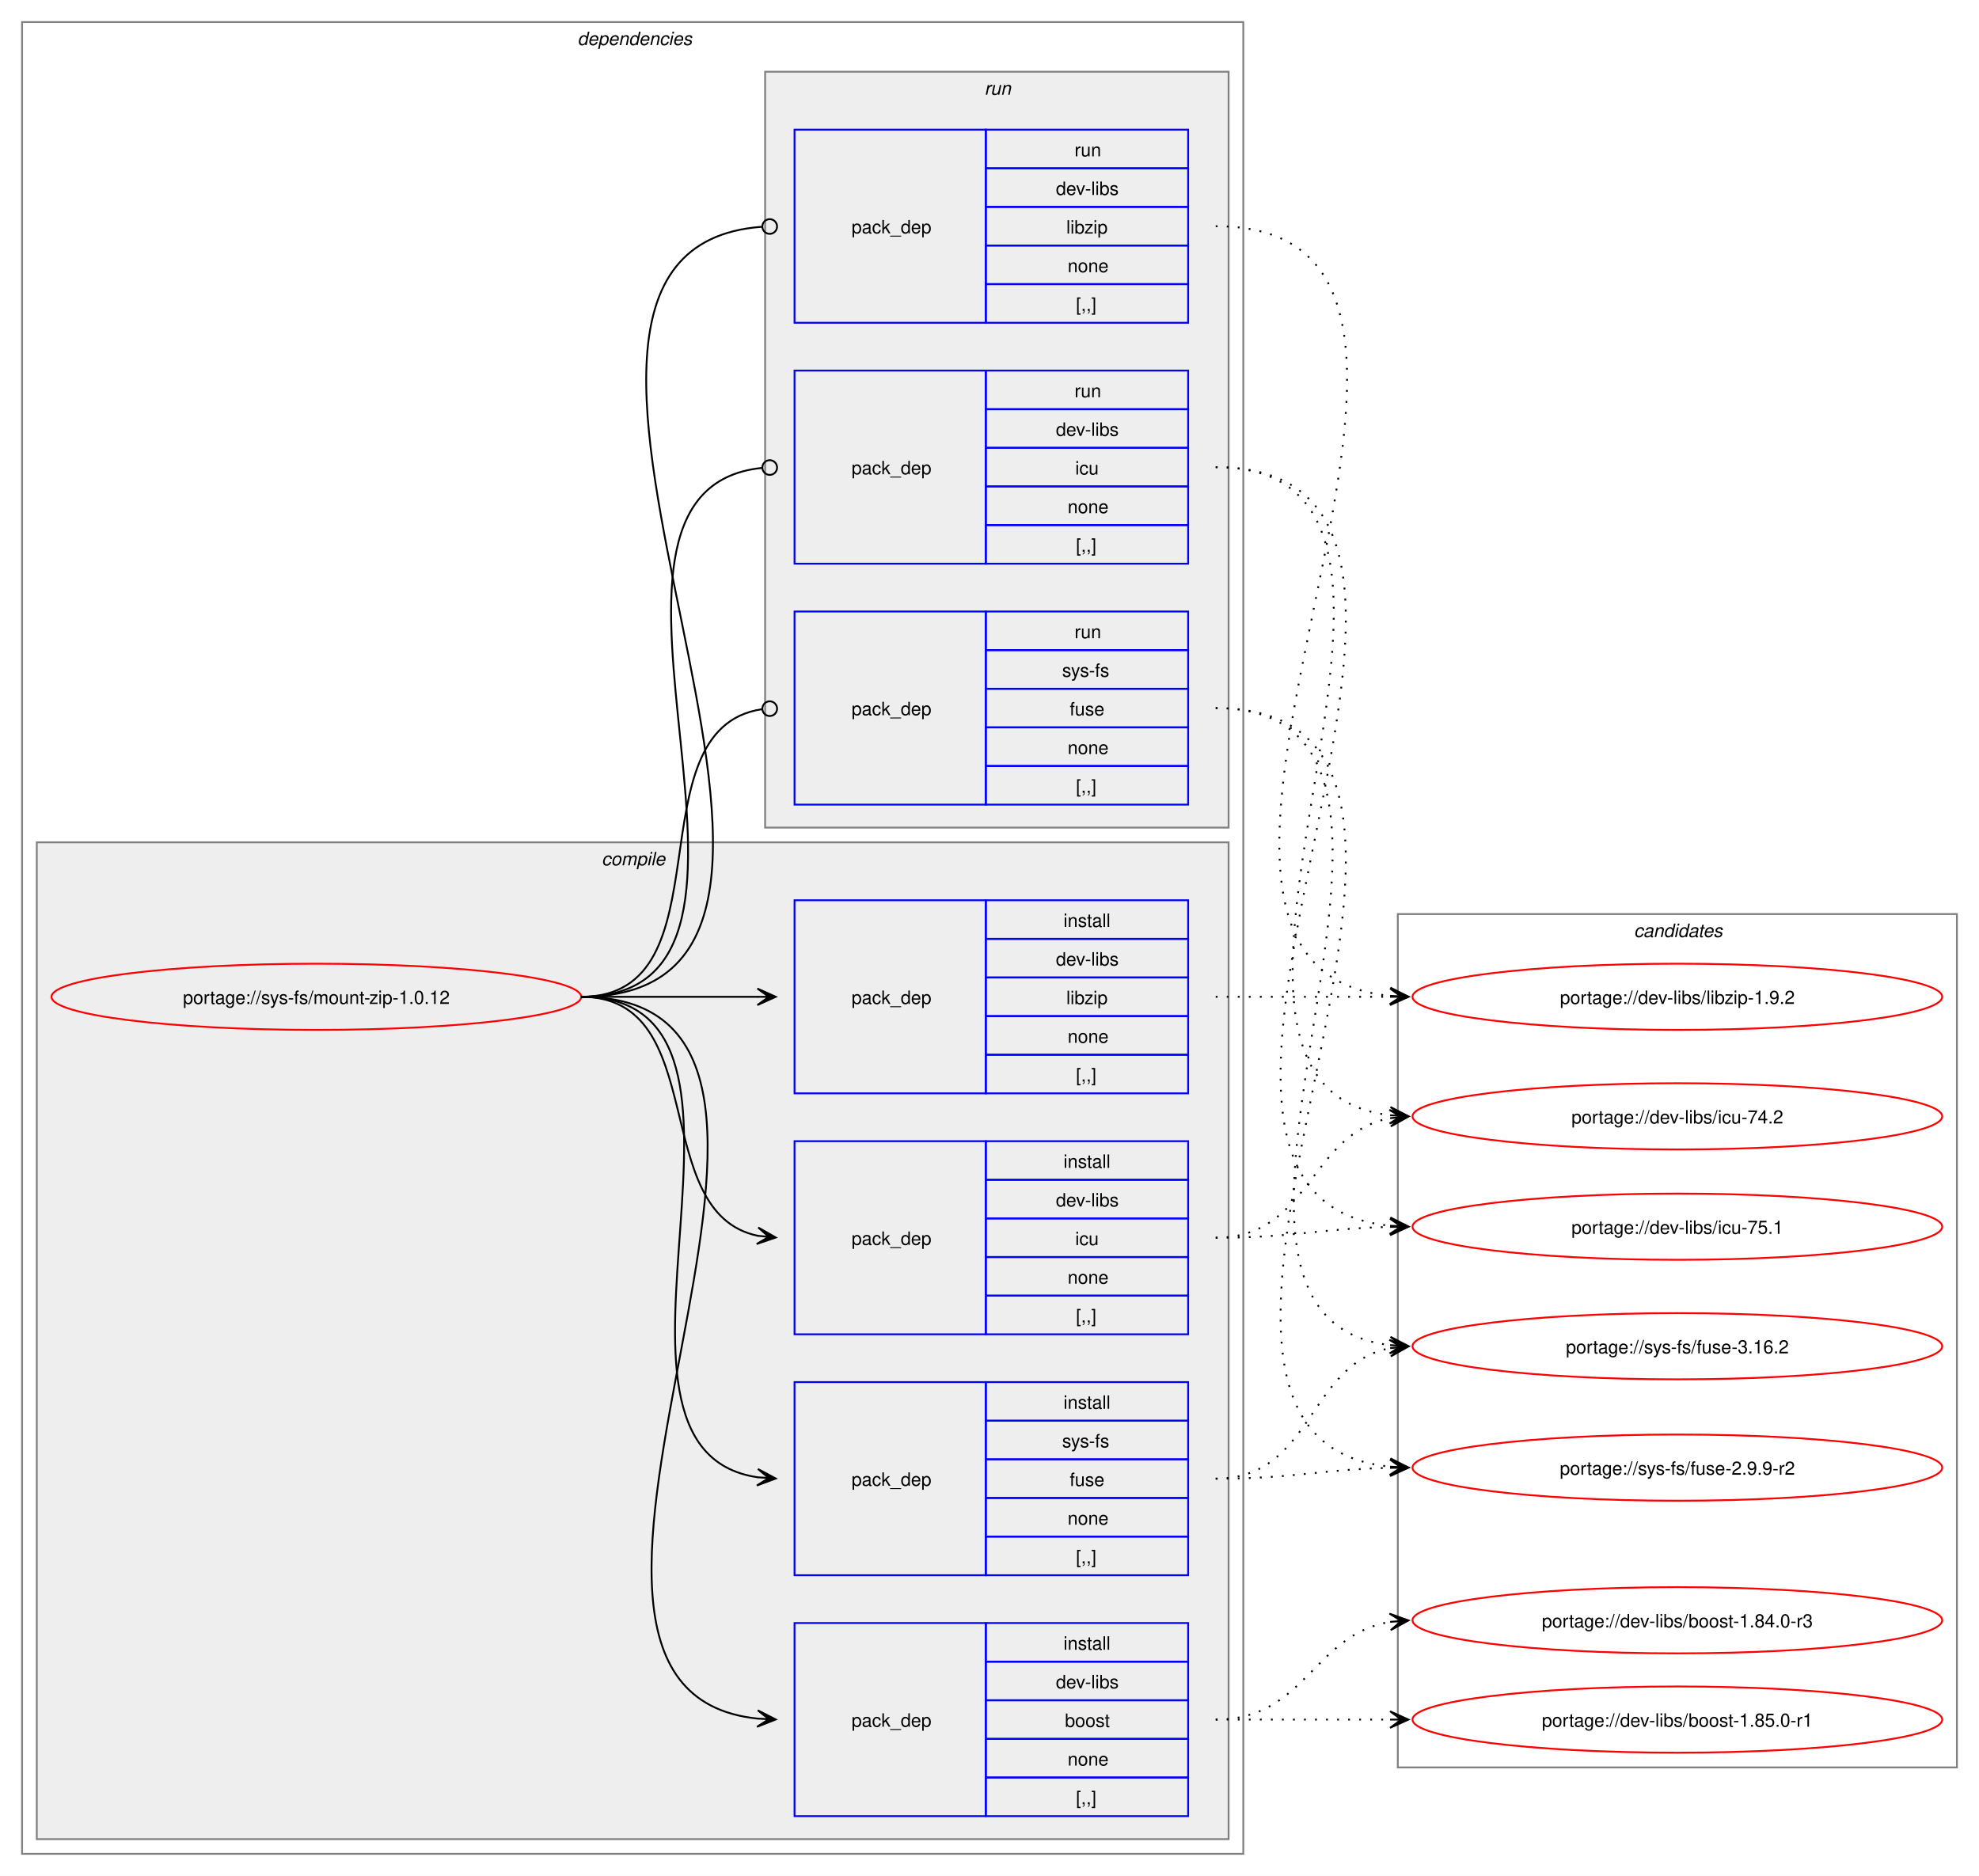
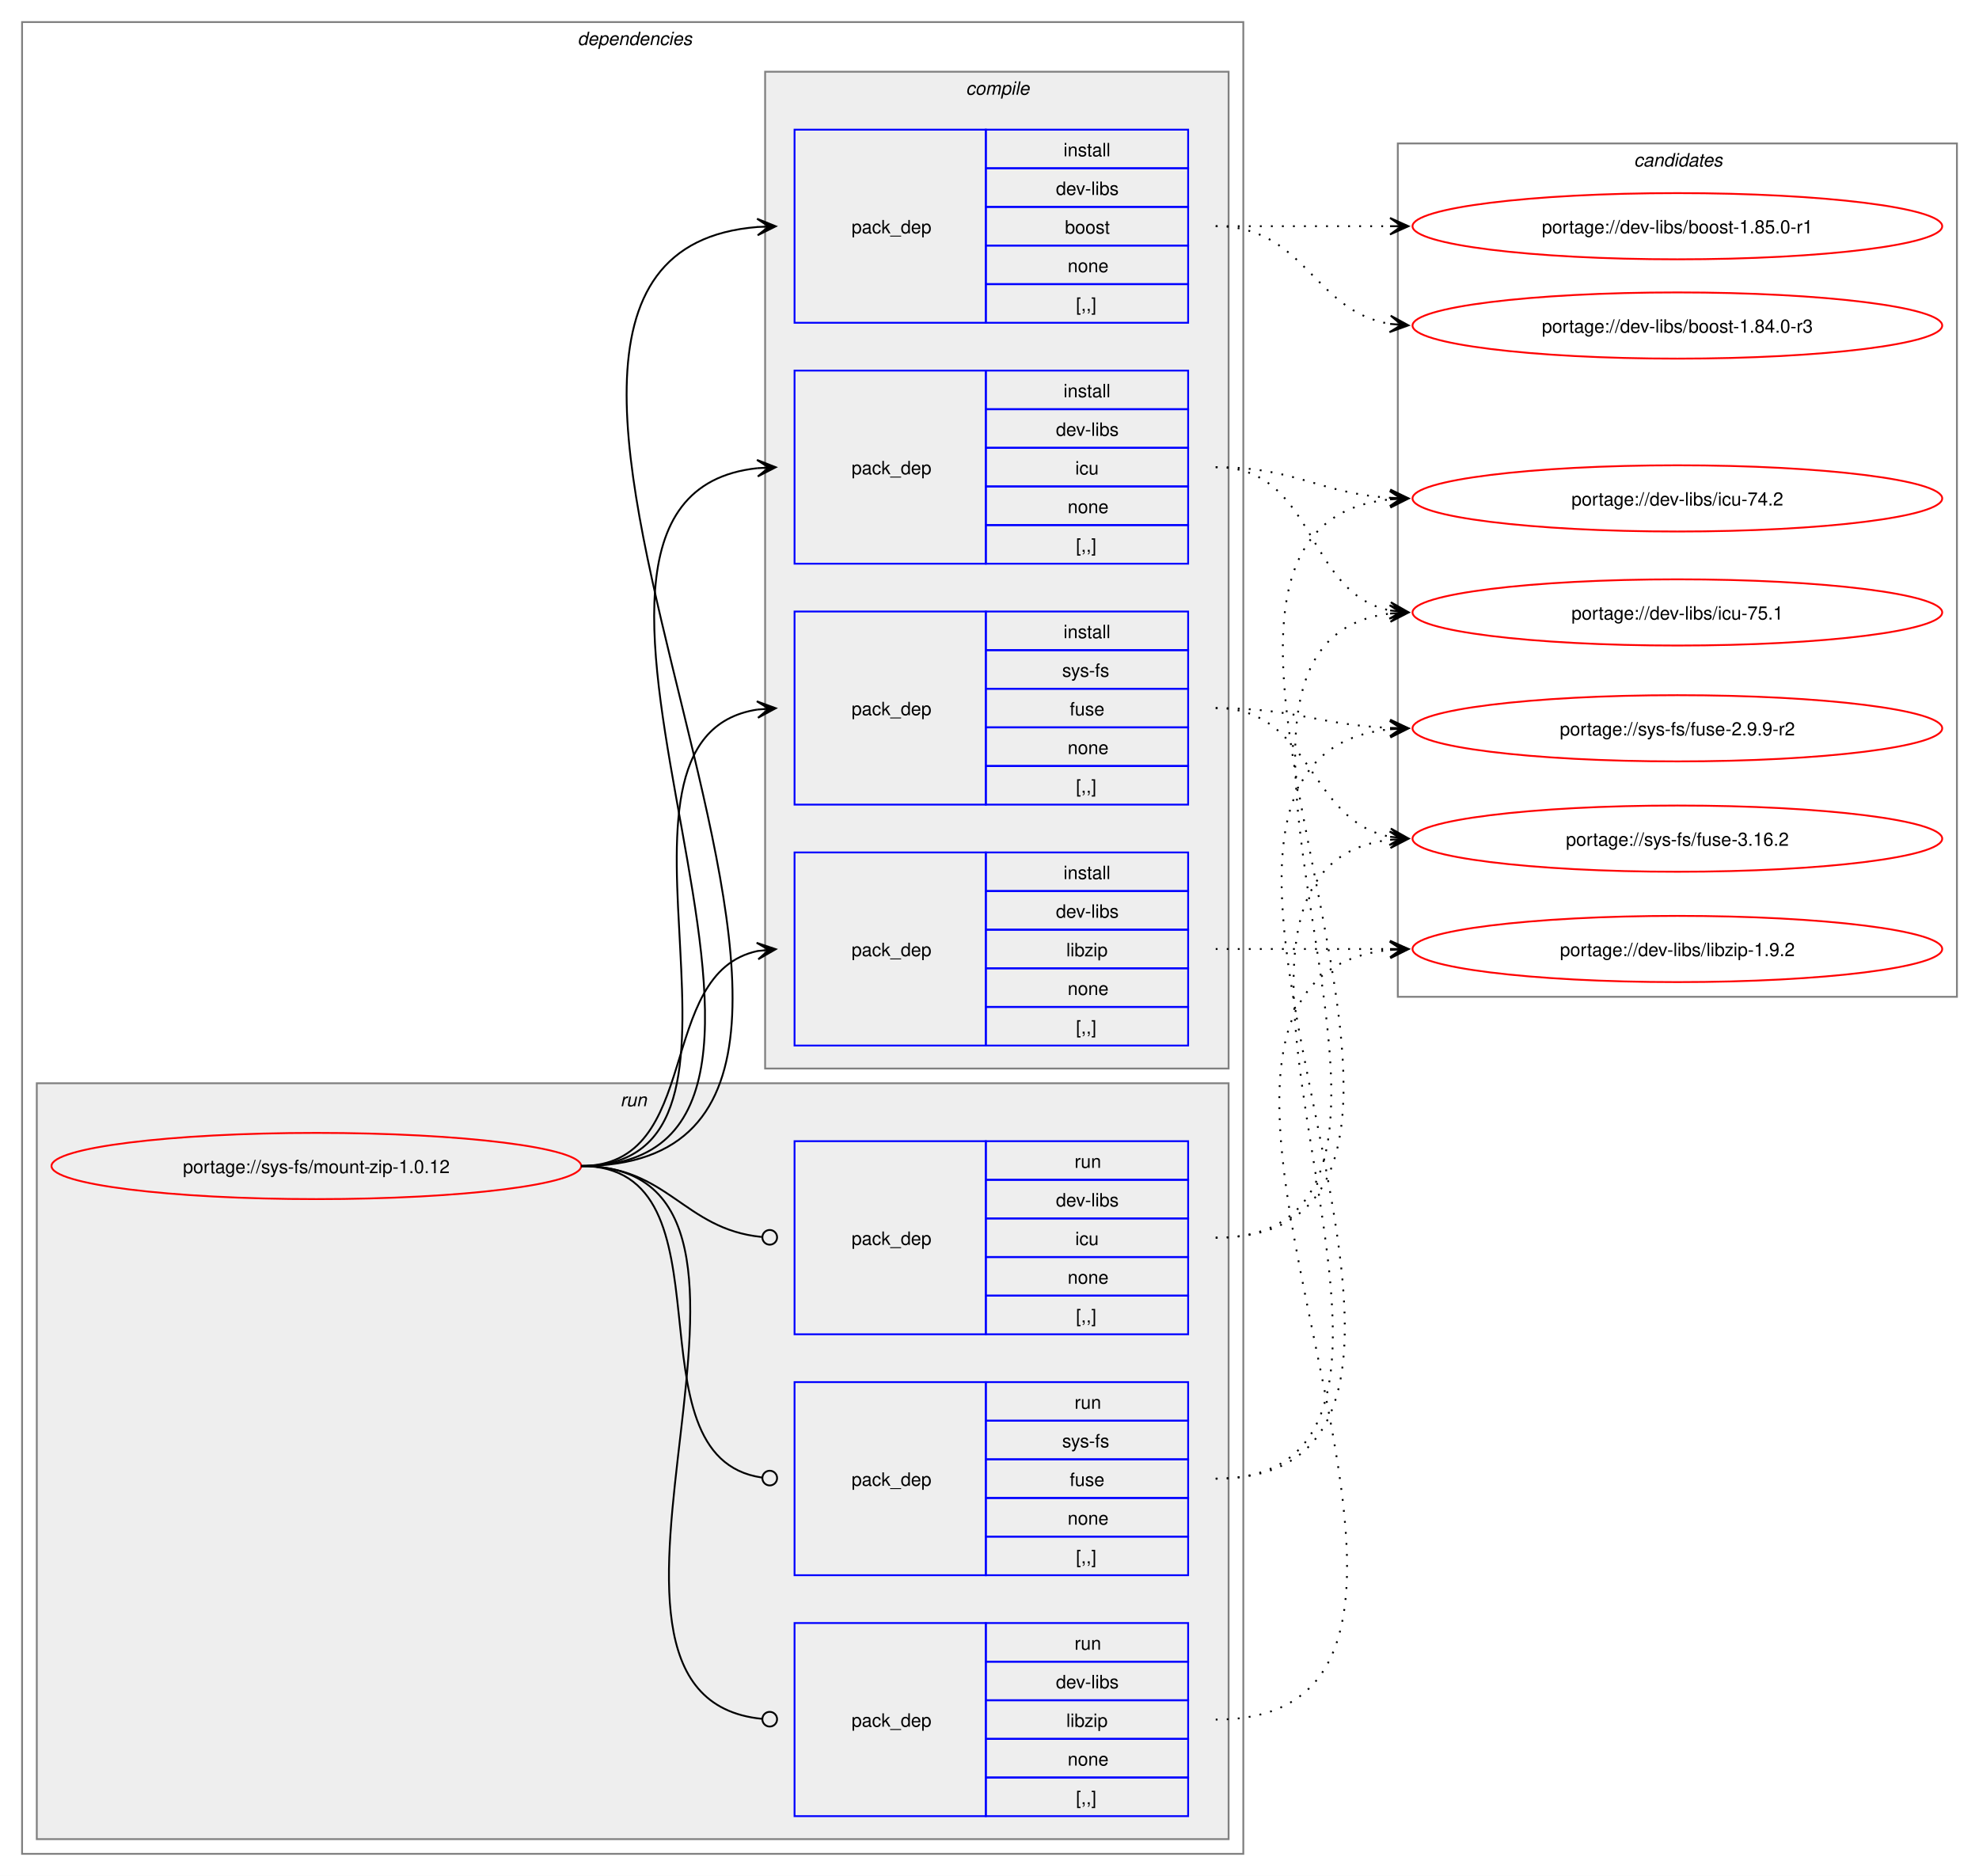
<svg xmlns="http://www.w3.org/2000/svg" xmlns:xlink="http://www.w3.org/1999/xlink" width="1076pt" height="1020pt" viewBox="0.00 0.00 1076.00 1020.00">
  <g id="graph0" class="graph" transform="scale(1 1) rotate(0) translate(4 1016)">
    <polygon fill="white" stroke="none" points="-4,4 -4,-1016 1072,-1016 1072,4 -4,4" />
    <g id="clust2" class="cluster">
      <polygon fill="none" stroke="gray" points="8,-8 8,-1004 672,-1004 672,-8 8,-8" />
      <text text-anchor="start" x="310" y="-991.5" font-family="Helvetica,sans-Serif" font-style="italic" font-size="10.00">dependencies</text>
    </g>
+     <g id="clust9" class="cluster">
+       <polygon fill="#eeeeee" stroke="gray" points="16,-16 16,-427 664,-427 664,-16 16,-16" />
+       <text text-anchor="start" x="333.25" y="-414.5" font-family="Helvetica,sans-Serif" font-style="italic" font-size="10.00">run</text>
+     </g>
    <g id="clust3" class="cluster">
-       <polygon fill="#eeeeee" stroke="gray" points="16,-16 16,-558 664,-558 664,-16 16,-16" />
-       <text text-anchor="start" x="323.12" y="-545.5" font-family="Helvetica,sans-Serif" font-style="italic" font-size="10.00">compile</text>
-     </g>
-     <g id="clust9" class="cluster">
-       <polygon fill="#eeeeee" stroke="gray" points="412,-566 412,-977 664,-977 664,-566 412,-566" />
-       <text text-anchor="start" x="531.25" y="-964.5" font-family="Helvetica,sans-Serif" font-style="italic" font-size="10.00">run</text>
+       <polygon fill="#eeeeee" stroke="gray" points="412,-435 412,-977 664,-977 664,-435 412,-435" />
+       <text text-anchor="start" x="521.12" y="-964.5" font-family="Helvetica,sans-Serif" font-style="italic" font-size="10.00">compile</text>
    </g>
    <g id="clust13" class="cluster">
-       <polygon fill="none" stroke="gray" points="756,-55 756,-519 1060,-519 1060,-55 756,-55" />
-       <text text-anchor="start" x="884.38" y="-506.5" font-family="Helvetica,sans-Serif" font-style="italic" font-size="10.00">candidates</text>
+       <polygon fill="none" stroke="gray" points="756,-474 756,-938 1060,-938 1060,-474 756,-474" />
+       <text text-anchor="start" x="884.38" y="-925.5" font-family="Helvetica,sans-Serif" font-style="italic" font-size="10.00">candidates</text>
    </g>
    <g id="node1" class="node">
      <g id="a_node1">
        <a xlink:href="../sys-fs/mount-zip-1.0.12.svg" xlink:title="portage://sys-fs/mount-zip-1.0.12">
-           <ellipse fill="none" stroke="red" cx="168" cy="-474" rx="144" ry="18" />
-           <text text-anchor="middle" x="168" y="-470.12" font-family="Helvetica,sans-Serif" font-size="10.00">portage://sys-fs/mount-zip-1.0.12</text>
+           <ellipse fill="none" stroke="red" cx="168" cy="-382" rx="144" ry="18" />
+           <text text-anchor="middle" x="168" y="-378.12" font-family="Helvetica,sans-Serif" font-size="10.00">portage://sys-fs/mount-zip-1.0.12</text>
        </a>
      </g>
    </g>
    <g id="node2" class="node">
-       <polygon fill="none" stroke="blue" points="428,-28.5 428,-133.5 532,-133.5 532,-28.5 428,-28.5" />
-       <text text-anchor="start" x="459" y="-77.12" font-family="Helvetica,sans-Serif" font-size="10.00">pack_dep</text>
-       <polygon fill="none" stroke="blue" points="532,-112.5 532,-133.5 642,-133.5 642,-112.5 532,-112.5" />
-       <text text-anchor="start" x="574.25" y="-119" font-family="Helvetica,sans-Serif" font-size="10.00">install</text>
-       <polygon fill="none" stroke="blue" points="532,-91.5 532,-112.5 642,-112.5 642,-91.5 532,-91.5" />
-       <text text-anchor="start" x="570.12" y="-98" font-family="Helvetica,sans-Serif" font-size="10.00">dev-libs</text>
-       <polygon fill="none" stroke="blue" points="532,-70.5 532,-91.5 642,-91.5 642,-70.5 532,-70.5" />
-       <text text-anchor="start" x="575" y="-77" font-family="Helvetica,sans-Serif" font-size="10.00">boost</text>
-       <polygon fill="none" stroke="blue" points="532,-49.5 532,-70.5 642,-70.5 642,-49.5 532,-49.5" />
-       <text text-anchor="start" x="576.5" y="-56" font-family="Helvetica,sans-Serif" font-size="10.00">none</text>
-       <polygon fill="none" stroke="blue" points="532,-28.5 532,-49.5 642,-49.5 642,-28.5 532,-28.5" />
-       <text text-anchor="start" x="581" y="-35" font-family="Helvetica,sans-Serif" font-size="10.00">[,,]</text>
+       <polygon fill="none" stroke="blue" points="428,-840.5 428,-945.5 532,-945.5 532,-840.5 428,-840.5" />
+       <text text-anchor="start" x="459" y="-889.12" font-family="Helvetica,sans-Serif" font-size="10.00">pack_dep</text>
+       <polygon fill="none" stroke="blue" points="532,-924.5 532,-945.5 642,-945.5 642,-924.5 532,-924.5" />
+       <text text-anchor="start" x="574.25" y="-931" font-family="Helvetica,sans-Serif" font-size="10.00">install</text>
+       <polygon fill="none" stroke="blue" points="532,-903.5 532,-924.5 642,-924.5 642,-903.5 532,-903.5" />
+       <text text-anchor="start" x="570.12" y="-910" font-family="Helvetica,sans-Serif" font-size="10.00">dev-libs</text>
+       <polygon fill="none" stroke="blue" points="532,-882.5 532,-903.5 642,-903.5 642,-882.5 532,-882.5" />
+       <text text-anchor="start" x="575" y="-889" font-family="Helvetica,sans-Serif" font-size="10.00">boost</text>
+       <polygon fill="none" stroke="blue" points="532,-861.5 532,-882.5 642,-882.5 642,-861.5 532,-861.5" />
+       <text text-anchor="start" x="576.5" y="-868" font-family="Helvetica,sans-Serif" font-size="10.00">none</text>
+       <polygon fill="none" stroke="blue" points="532,-840.5 532,-861.5 642,-861.5 642,-840.5 532,-840.5" />
+       <text text-anchor="start" x="581" y="-847" font-family="Helvetica,sans-Serif" font-size="10.00">[,,]</text>
    </g>
    <g id="edge1" class="edge">
-       <path fill="none" stroke="black" d="M312,-474C489.14,-474 248.73,-97.71 407.93,-81.54" />
-       <polygon fill="black" stroke="black" points="417.78,-81.06 408.01,-86.04 414.01,-81.24 407.79,-81.54 407.79,-81.54 407.79,-81.54 414.01,-81.24 407.58,-77.05 417.78,-81.06" />
+       <path fill="none" stroke="black" d="M312,-382C540.18,-382 198.66,-876.17 407.93,-892.58" />
+       <polygon fill="black" stroke="black" points="417.78,-892.95 407.62,-897.07 414,-892.81 407.79,-892.58 407.79,-892.58 407.79,-892.58 414,-892.81 407.96,-888.08 417.78,-892.95" />
    </g>
    <g id="node3" class="node">
+       <polygon fill="none" stroke="blue" points="428,-709.5 428,-814.5 532,-814.5 532,-709.5 428,-709.5" />
+       <text text-anchor="start" x="459" y="-758.12" font-family="Helvetica,sans-Serif" font-size="10.00">pack_dep</text>
+       <polygon fill="none" stroke="blue" points="532,-793.5 532,-814.5 642,-814.5 642,-793.5 532,-793.5" />
+       <text text-anchor="start" x="574.25" y="-800" font-family="Helvetica,sans-Serif" font-size="10.00">install</text>
+       <polygon fill="none" stroke="blue" points="532,-772.5 532,-793.5 642,-793.5 642,-772.5 532,-772.5" />
+       <text text-anchor="start" x="570.12" y="-779" font-family="Helvetica,sans-Serif" font-size="10.00">dev-libs</text>
+       <polygon fill="none" stroke="blue" points="532,-751.5 532,-772.5 642,-772.5 642,-751.5 532,-751.5" />
+       <text text-anchor="start" x="580.62" y="-758" font-family="Helvetica,sans-Serif" font-size="10.00">icu</text>
+       <polygon fill="none" stroke="blue" points="532,-730.5 532,-751.5 642,-751.5 642,-730.5 532,-730.5" />
+       <text text-anchor="start" x="576.5" y="-737" font-family="Helvetica,sans-Serif" font-size="10.00">none</text>
+       <polygon fill="none" stroke="blue" points="532,-709.5 532,-730.5 642,-730.5 642,-709.5 532,-709.5" />
+       <text text-anchor="start" x="581" y="-716" font-family="Helvetica,sans-Serif" font-size="10.00">[,,]</text>
+     </g>
+     <g id="edge2" class="edge">
+       <path fill="none" stroke="black" d="M312,-382C483.52,-382 254.29,-745.12 407.8,-761.43" />
+       <polygon fill="black" stroke="black" points="417.78,-761.94 407.57,-765.93 414.01,-761.75 407.8,-761.43 407.8,-761.43 407.8,-761.43 414.01,-761.75 408.02,-756.94 417.78,-761.94" />
+     </g>
+     <g id="node4" class="node">
+       <polygon fill="none" stroke="blue" points="428,-447.5 428,-552.5 532,-552.5 532,-447.5 428,-447.5" />
+       <text text-anchor="start" x="459" y="-496.12" font-family="Helvetica,sans-Serif" font-size="10.00">pack_dep</text>
+       <polygon fill="none" stroke="blue" points="532,-531.5 532,-552.5 642,-552.5 642,-531.5 532,-531.5" />
+       <text text-anchor="start" x="574.25" y="-538" font-family="Helvetica,sans-Serif" font-size="10.00">install</text>
+       <polygon fill="none" stroke="blue" points="532,-510.5 532,-531.5 642,-531.5 642,-510.5 532,-510.5" />
+       <text text-anchor="start" x="570.12" y="-517" font-family="Helvetica,sans-Serif" font-size="10.00">dev-libs</text>
+       <polygon fill="none" stroke="blue" points="532,-489.5 532,-510.5 642,-510.5 642,-489.5 532,-489.5" />
+       <text text-anchor="start" x="575.75" y="-496" font-family="Helvetica,sans-Serif" font-size="10.00">libzip</text>
+       <polygon fill="none" stroke="blue" points="532,-468.5 532,-489.5 642,-489.5 642,-468.5 532,-468.5" />
+       <text text-anchor="start" x="576.5" y="-475" font-family="Helvetica,sans-Serif" font-size="10.00">none</text>
+       <polygon fill="none" stroke="blue" points="532,-447.5 532,-468.5 642,-468.5 642,-447.5 532,-447.5" />
+       <text text-anchor="start" x="581" y="-454" font-family="Helvetica,sans-Serif" font-size="10.00">[,,]</text>
+     </g>
+     <g id="edge3" class="edge">
+       <path fill="none" stroke="black" d="M312,-382C378.79,-382 351.79,-487.01 407.95,-498.91" />
+       <polygon fill="black" stroke="black" points="417.79,-499.88 407.39,-503.37 414.02,-499.51 407.84,-498.9 407.84,-498.9 407.84,-498.9 414.02,-499.51 408.28,-494.42 417.79,-499.88" />
+     </g>
+     <g id="node5" class="node">
+       <polygon fill="none" stroke="blue" points="428,-578.5 428,-683.5 532,-683.5 532,-578.5 428,-578.5" />
+       <text text-anchor="start" x="459" y="-627.12" font-family="Helvetica,sans-Serif" font-size="10.00">pack_dep</text>
+       <polygon fill="none" stroke="blue" points="532,-662.5 532,-683.5 642,-683.5 642,-662.5 532,-662.5" />
+       <text text-anchor="start" x="574.25" y="-669" font-family="Helvetica,sans-Serif" font-size="10.00">install</text>
+       <polygon fill="none" stroke="blue" points="532,-641.5 532,-662.5 642,-662.5 642,-641.5 532,-641.5" />
+       <text text-anchor="start" x="573.5" y="-648" font-family="Helvetica,sans-Serif" font-size="10.00">sys-fs</text>
+       <polygon fill="none" stroke="blue" points="532,-620.5 532,-641.5 642,-641.5 642,-620.5 532,-620.5" />
+       <text text-anchor="start" x="577.62" y="-627" font-family="Helvetica,sans-Serif" font-size="10.00">fuse</text>
+       <polygon fill="none" stroke="blue" points="532,-599.5 532,-620.5 642,-620.5 642,-599.5 532,-599.5" />
+       <text text-anchor="start" x="576.5" y="-606" font-family="Helvetica,sans-Serif" font-size="10.00">none</text>
+       <polygon fill="none" stroke="blue" points="532,-578.5 532,-599.5 642,-599.5 642,-578.5 532,-578.5" />
+       <text text-anchor="start" x="581" y="-585" font-family="Helvetica,sans-Serif" font-size="10.00">[,,]</text>
+     </g>
+     <g id="edge4" class="edge">
+       <path fill="none" stroke="black" d="M312,-382C428.45,-382 307.16,-614.74 407.82,-630.19" />
+       <polygon fill="black" stroke="black" points="417.78,-630.91 407.49,-634.68 414.01,-630.64 407.81,-630.19 407.81,-630.19 407.81,-630.19 414.01,-630.64 408.13,-625.71 417.78,-630.91" />
+     </g>
+     <g id="node6" class="node">
      <polygon fill="none" stroke="blue" points="428,-290.5 428,-395.5 532,-395.5 532,-290.5 428,-290.5" />
      <text text-anchor="start" x="459" y="-339.12" font-family="Helvetica,sans-Serif" font-size="10.00">pack_dep</text>
      <polygon fill="none" stroke="blue" points="532,-374.5 532,-395.5 642,-395.5 642,-374.5 532,-374.5" />
-       <text text-anchor="start" x="574.25" y="-381" font-family="Helvetica,sans-Serif" font-size="10.00">install</text>
+       <text text-anchor="start" x="580.25" y="-381" font-family="Helvetica,sans-Serif" font-size="10.00">run</text>
      <polygon fill="none" stroke="blue" points="532,-353.5 532,-374.5 642,-374.5 642,-353.5 532,-353.5" />
      <text text-anchor="start" x="570.12" y="-360" font-family="Helvetica,sans-Serif" font-size="10.00">dev-libs</text>
      <polygon fill="none" stroke="blue" points="532,-332.5 532,-353.5 642,-353.5 642,-332.5 532,-332.5" />
      <text text-anchor="start" x="580.62" y="-339" font-family="Helvetica,sans-Serif" font-size="10.00">icu</text>
      <polygon fill="none" stroke="blue" points="532,-311.5 532,-332.5 642,-332.5 642,-311.5 532,-311.5" />
      <text text-anchor="start" x="576.5" y="-318" font-family="Helvetica,sans-Serif" font-size="10.00">none</text>
      <polygon fill="none" stroke="blue" points="532,-290.5 532,-311.5 642,-311.5 642,-290.5 532,-290.5" />
      <text text-anchor="start" x="581" y="-297" font-family="Helvetica,sans-Serif" font-size="10.00">[,,]</text>
    </g>
-     <g id="edge2" class="edge">
-       <path fill="none" stroke="black" d="M312,-474C383.21,-474 348.07,-356.45 408.06,-344.05" />
-       <polygon fill="black" stroke="black" points="417.79,-343.12 408.27,-348.56 414.02,-343.48 407.83,-344.08 407.83,-344.08 407.83,-344.08 414.02,-343.48 407.4,-339.6 417.79,-343.12" />
-     </g>
-     <g id="node4" class="node">
-       <polygon fill="none" stroke="blue" points="428,-421.5 428,-526.5 532,-526.5 532,-421.5 428,-421.5" />
-       <text text-anchor="start" x="459" y="-470.12" font-family="Helvetica,sans-Serif" font-size="10.00">pack_dep</text>
-       <polygon fill="none" stroke="blue" points="532,-505.5 532,-526.5 642,-526.5 642,-505.5 532,-505.5" />
-       <text text-anchor="start" x="574.25" y="-512" font-family="Helvetica,sans-Serif" font-size="10.00">install</text>
-       <polygon fill="none" stroke="blue" points="532,-484.5 532,-505.5 642,-505.5 642,-484.5 532,-484.5" />
-       <text text-anchor="start" x="570.12" y="-491" font-family="Helvetica,sans-Serif" font-size="10.00">dev-libs</text>
-       <polygon fill="none" stroke="blue" points="532,-463.5 532,-484.5 642,-484.5 642,-463.5 532,-463.5" />
-       <text text-anchor="start" x="575.75" y="-470" font-family="Helvetica,sans-Serif" font-size="10.00">libzip</text>
-       <polygon fill="none" stroke="blue" points="532,-442.5 532,-463.5 642,-463.5 642,-442.5 532,-442.5" />
-       <text text-anchor="start" x="576.5" y="-449" font-family="Helvetica,sans-Serif" font-size="10.00">none</text>
-       <polygon fill="none" stroke="blue" points="532,-421.5 532,-442.5 642,-442.5 642,-421.5 532,-421.5" />
-       <text text-anchor="start" x="581" y="-428" font-family="Helvetica,sans-Serif" font-size="10.00">[,,]</text>
-     </g>
-     <g id="edge3" class="edge">
-       <path fill="none" stroke="black" d="M312,-474C355.65,-474 369.25,-474 407.98,-474" />
-       <polygon fill="black" stroke="black" points="417.78,-474 407.78,-478.5 414,-474 407.78,-474 407.78,-474 407.78,-474 414,-474 407.78,-469.5 417.78,-474" />
-     </g>
-     <g id="node5" class="node">
+     <g id="edge5" class="edge">
+       <path fill="none" stroke="black" d="M312,-382C359.45,-382 367.49,-347.72 410.01,-343.44" />
+       <ellipse fill="none" stroke="black" cx="414.51" cy="-343.22" rx="4" ry="4" />
+     </g>
+     <g id="node7" class="node">
+       <polygon fill="none" stroke="blue" points="428,-28.5 428,-133.5 532,-133.5 532,-28.5 428,-28.5" />
+       <text text-anchor="start" x="459" y="-77.12" font-family="Helvetica,sans-Serif" font-size="10.00">pack_dep</text>
+       <polygon fill="none" stroke="blue" points="532,-112.5 532,-133.5 642,-133.5 642,-112.5 532,-112.5" />
+       <text text-anchor="start" x="580.25" y="-119" font-family="Helvetica,sans-Serif" font-size="10.00">run</text>
+       <polygon fill="none" stroke="blue" points="532,-91.5 532,-112.5 642,-112.5 642,-91.5 532,-91.5" />
+       <text text-anchor="start" x="570.12" y="-98" font-family="Helvetica,sans-Serif" font-size="10.00">dev-libs</text>
+       <polygon fill="none" stroke="blue" points="532,-70.5 532,-91.5 642,-91.5 642,-70.5 532,-70.5" />
+       <text text-anchor="start" x="575.75" y="-77" font-family="Helvetica,sans-Serif" font-size="10.00">libzip</text>
+       <polygon fill="none" stroke="blue" points="532,-49.5 532,-70.5 642,-70.5 642,-49.5 532,-49.5" />
+       <text text-anchor="start" x="576.5" y="-56" font-family="Helvetica,sans-Serif" font-size="10.00">none</text>
+       <polygon fill="none" stroke="blue" points="532,-28.5 532,-49.5 642,-49.5 642,-28.5 532,-28.5" />
+       <text text-anchor="start" x="581" y="-35" font-family="Helvetica,sans-Serif" font-size="10.00">[,,]</text>
+     </g>
+     <g id="edge6" class="edge">
+       <path fill="none" stroke="black" d="M312,-382C450.93,-382 284.48,-93.79 410.28,-81.41" />
+       <ellipse fill="none" stroke="black" cx="414.5" cy="-81.21" rx="4" ry="4" />
+     </g>
+     <g id="node8" class="node">
      <polygon fill="none" stroke="blue" points="428,-159.5 428,-264.5 532,-264.5 532,-159.5 428,-159.5" />
      <text text-anchor="start" x="459" y="-208.12" font-family="Helvetica,sans-Serif" font-size="10.00">pack_dep</text>
      <polygon fill="none" stroke="blue" points="532,-243.5 532,-264.5 642,-264.5 642,-243.5 532,-243.5" />
-       <text text-anchor="start" x="574.25" y="-250" font-family="Helvetica,sans-Serif" font-size="10.00">install</text>
+       <text text-anchor="start" x="580.25" y="-250" font-family="Helvetica,sans-Serif" font-size="10.00">run</text>
      <polygon fill="none" stroke="blue" points="532,-222.5 532,-243.5 642,-243.5 642,-222.5 532,-222.5" />
      <text text-anchor="start" x="573.5" y="-229" font-family="Helvetica,sans-Serif" font-size="10.00">sys-fs</text>
      <polygon fill="none" stroke="blue" points="532,-201.5 532,-222.5 642,-222.5 642,-201.5 532,-201.5" />
      <text text-anchor="start" x="577.62" y="-208" font-family="Helvetica,sans-Serif" font-size="10.00">fuse</text>
      <polygon fill="none" stroke="blue" points="532,-180.5 532,-201.5 642,-201.5 642,-180.5 532,-180.5" />
      <text text-anchor="start" x="576.5" y="-187" font-family="Helvetica,sans-Serif" font-size="10.00">none</text>
      <polygon fill="none" stroke="blue" points="532,-159.5 532,-180.5 642,-180.5 642,-159.5 532,-159.5" />
      <text text-anchor="start" x="581" y="-166" font-family="Helvetica,sans-Serif" font-size="10.00">[,,]</text>
    </g>
-     <g id="edge4" class="edge">
-       <path fill="none" stroke="black" d="M312,-474C433.85,-474 301.99,-228.12 407.98,-212.75" />
-       <polygon fill="black" stroke="black" points="417.78,-212.08 408.11,-217.25 414.01,-212.34 407.81,-212.76 407.81,-212.76 407.81,-212.76 414.01,-212.34 407.5,-208.27 417.78,-212.08" />
-     </g>
-     <g id="node6" class="node">
-       <polygon fill="none" stroke="blue" points="428,-709.5 428,-814.5 532,-814.5 532,-709.5 428,-709.5" />
-       <text text-anchor="start" x="459" y="-758.12" font-family="Helvetica,sans-Serif" font-size="10.00">pack_dep</text>
-       <polygon fill="none" stroke="blue" points="532,-793.5 532,-814.5 642,-814.5 642,-793.5 532,-793.5" />
-       <text text-anchor="start" x="580.25" y="-800" font-family="Helvetica,sans-Serif" font-size="10.00">run</text>
-       <polygon fill="none" stroke="blue" points="532,-772.5 532,-793.5 642,-793.5 642,-772.5 532,-772.5" />
-       <text text-anchor="start" x="570.12" y="-779" font-family="Helvetica,sans-Serif" font-size="10.00">dev-libs</text>
-       <polygon fill="none" stroke="blue" points="532,-751.5 532,-772.5 642,-772.5 642,-751.5 532,-751.5" />
-       <text text-anchor="start" x="580.62" y="-758" font-family="Helvetica,sans-Serif" font-size="10.00">icu</text>
-       <polygon fill="none" stroke="blue" points="532,-730.5 532,-751.5 642,-751.5 642,-730.5 532,-730.5" />
-       <text text-anchor="start" x="576.5" y="-737" font-family="Helvetica,sans-Serif" font-size="10.00">none</text>
-       <polygon fill="none" stroke="blue" points="532,-709.5 532,-730.5 642,-730.5 642,-709.5 532,-709.5" />
-       <text text-anchor="start" x="581" y="-716" font-family="Helvetica,sans-Serif" font-size="10.00">[,,]</text>
-     </g>
-     <g id="edge5" class="edge">
-       <path fill="none" stroke="black" d="M312,-474C445.48,-474 289.76,-749.21 410.25,-761.57" />
-       <ellipse fill="none" stroke="black" cx="414.51" cy="-761.78" rx="4" ry="4" />
-     </g>
-     <g id="node7" class="node">
-       <polygon fill="none" stroke="blue" points="428,-840.5 428,-945.5 532,-945.5 532,-840.5 428,-840.5" />
-       <text text-anchor="start" x="459" y="-889.12" font-family="Helvetica,sans-Serif" font-size="10.00">pack_dep</text>
-       <polygon fill="none" stroke="blue" points="532,-924.5 532,-945.5 642,-945.5 642,-924.5 532,-924.5" />
-       <text text-anchor="start" x="580.25" y="-931" font-family="Helvetica,sans-Serif" font-size="10.00">run</text>
-       <polygon fill="none" stroke="blue" points="532,-903.5 532,-924.5 642,-924.5 642,-903.5 532,-903.5" />
-       <text text-anchor="start" x="570.12" y="-910" font-family="Helvetica,sans-Serif" font-size="10.00">dev-libs</text>
-       <polygon fill="none" stroke="blue" points="532,-882.5 532,-903.5 642,-903.5 642,-882.5 532,-882.5" />
-       <text text-anchor="start" x="575.75" y="-889" font-family="Helvetica,sans-Serif" font-size="10.00">libzip</text>
-       <polygon fill="none" stroke="blue" points="532,-861.5 532,-882.5 642,-882.5 642,-861.5 532,-861.5" />
-       <text text-anchor="start" x="576.5" y="-868" font-family="Helvetica,sans-Serif" font-size="10.00">none</text>
-       <polygon fill="none" stroke="blue" points="532,-840.5 532,-861.5 642,-861.5 642,-840.5 532,-840.5" />
-       <text text-anchor="start" x="581" y="-847" font-family="Helvetica,sans-Serif" font-size="10.00">[,,]</text>
-     </g>
-     <g id="edge6" class="edge">
-       <path fill="none" stroke="black" d="M312,-474C501.1,-474 235.62,-879.61 410.07,-892.68" />
-       <ellipse fill="none" stroke="black" cx="414.5" cy="-892.84" rx="4" ry="4" />
-     </g>
-     <g id="node8" class="node">
-       <polygon fill="none" stroke="blue" points="428,-578.5 428,-683.5 532,-683.5 532,-578.5 428,-578.5" />
-       <text text-anchor="start" x="459" y="-627.12" font-family="Helvetica,sans-Serif" font-size="10.00">pack_dep</text>
-       <polygon fill="none" stroke="blue" points="532,-662.5 532,-683.5 642,-683.5 642,-662.5 532,-662.5" />
-       <text text-anchor="start" x="580.25" y="-669" font-family="Helvetica,sans-Serif" font-size="10.00">run</text>
-       <polygon fill="none" stroke="blue" points="532,-641.5 532,-662.5 642,-662.5 642,-641.5 532,-641.5" />
-       <text text-anchor="start" x="573.5" y="-648" font-family="Helvetica,sans-Serif" font-size="10.00">sys-fs</text>
-       <polygon fill="none" stroke="blue" points="532,-620.5 532,-641.5 642,-641.5 642,-620.5 532,-620.5" />
-       <text text-anchor="start" x="577.62" y="-627" font-family="Helvetica,sans-Serif" font-size="10.00">fuse</text>
-       <polygon fill="none" stroke="blue" points="532,-599.5 532,-620.5 642,-620.5 642,-599.5 532,-599.5" />
-       <text text-anchor="start" x="576.5" y="-606" font-family="Helvetica,sans-Serif" font-size="10.00">none</text>
-       <polygon fill="none" stroke="blue" points="532,-578.5 532,-599.5 642,-599.5 642,-578.5 532,-578.5" />
-       <text text-anchor="start" x="581" y="-585" font-family="Helvetica,sans-Serif" font-size="10.00">[,,]</text>
-     </g>
    <g id="edge7" class="edge">
-       <path fill="none" stroke="black" d="M312,-474C393.31,-474 338.95,-619.56 410.19,-630.37" />
-       <ellipse fill="none" stroke="black" cx="414.51" cy="-630.68" rx="4" ry="4" />
+       <path fill="none" stroke="black" d="M312,-382C398.14,-382 334.56,-223.74 410.17,-212.62" />
+       <ellipse fill="none" stroke="black" cx="414.51" cy="-212.31" rx="4" ry="4" />
    </g>
    <g id="node9" class="node">
      <g id="a_node9">
        <a xlink:href="../dev-libs/boost-1.85.0-r1.svg" xlink:title="portage://dev-libs/boost-1.85.0-r1">
-           <ellipse fill="none" stroke="red" cx="908" cy="-81" rx="144" ry="18" />
-           <text text-anchor="middle" x="908" y="-77.12" font-family="Helvetica,sans-Serif" font-size="10.00">portage://dev-libs/boost-1.85.0-r1</text>
+           <ellipse fill="none" stroke="red" cx="908" cy="-893" rx="144" ry="18" />
+           <text text-anchor="middle" x="908" y="-889.12" font-family="Helvetica,sans-Serif" font-size="10.00">portage://dev-libs/boost-1.85.0-r1</text>
        </a>
      </g>
    </g>
    <g id="edge8" class="edge">
-       <path fill="none" stroke="black" stroke-dasharray="1,5" d="M657,-81C700.25,-81 713.72,-81 752.08,-81" />
-       <polygon fill="black" stroke="black" points="761.78,-81 751.78,-85.5 758,-81 751.78,-81 751.78,-81 751.78,-81 758,-81 751.78,-76.5 761.78,-81" />
+       <path fill="none" stroke="black" stroke-dasharray="1,5" d="M657,-893C700.25,-893 713.72,-893 752.08,-893" />
+       <polygon fill="black" stroke="black" points="761.78,-893 751.78,-897.5 758,-893 751.78,-893 751.78,-893 751.78,-893 758,-893 751.78,-888.5 761.78,-893" />
    </g>
    <g id="node10" class="node">
      <g id="a_node10">
        <a xlink:href="../dev-libs/boost-1.84.0-r3.svg" xlink:title="portage://dev-libs/boost-1.84.0-r3">
-           <ellipse fill="none" stroke="red" cx="908" cy="-135" rx="144" ry="18" />
-           <text text-anchor="middle" x="908" y="-131.12" font-family="Helvetica,sans-Serif" font-size="10.00">portage://dev-libs/boost-1.84.0-r3</text>
+           <ellipse fill="none" stroke="red" cx="908" cy="-839" rx="144" ry="18" />
+           <text text-anchor="middle" x="908" y="-835.12" font-family="Helvetica,sans-Serif" font-size="10.00">portage://dev-libs/boost-1.84.0-r3</text>
        </a>
      </g>
    </g>
    <g id="edge9" class="edge">
-       <path fill="none" stroke="black" stroke-dasharray="1,5" d="M657,-81C705.95,-81 709.8,-127.28 752.05,-134.15" />
-       <polygon fill="black" stroke="black" points="761.79,-134.91 751.47,-138.62 758.01,-134.61 751.82,-134.13 751.82,-134.13 751.82,-134.13 758.01,-134.61 752.16,-129.65 761.79,-134.91" />
+       <path fill="none" stroke="black" stroke-dasharray="1,5" d="M657,-893C705.95,-893 709.8,-846.72 752.05,-839.85" />
+       <polygon fill="black" stroke="black" points="761.79,-839.09 752.16,-844.35 758.01,-839.39 751.82,-839.87 751.82,-839.87 751.82,-839.87 758.01,-839.39 751.47,-835.38 761.79,-839.09" />
    </g>
    <g id="node11" class="node">
      <g id="a_node11">
        <a xlink:href="../dev-libs/icu-75.1.svg" xlink:title="portage://dev-libs/icu-75.1">
-           <ellipse fill="none" stroke="red" cx="908" cy="-349" rx="144" ry="18" />
-           <text text-anchor="middle" x="908" y="-345.12" font-family="Helvetica,sans-Serif" font-size="10.00">portage://dev-libs/icu-75.1</text>
+           <ellipse fill="none" stroke="red" cx="908" cy="-683" rx="144" ry="18" />
+           <text text-anchor="middle" x="908" y="-679.12" font-family="Helvetica,sans-Serif" font-size="10.00">portage://dev-libs/icu-75.1</text>
        </a>
      </g>
    </g>
    <g id="edge10" class="edge">
-       <path fill="none" stroke="black" stroke-dasharray="1,5" d="M657,-343C700.32,-343 713.67,-348.06 752.07,-348.89" />
-       <polygon fill="black" stroke="black" points="761.78,-348.99 751.74,-353.38 758,-348.95 751.78,-348.88 751.78,-348.88 751.78,-348.88 758,-348.95 751.83,-344.38 761.78,-348.99" />
+       <path fill="none" stroke="black" stroke-dasharray="1,5" d="M657,-762C711.74,-762 705.49,-693.43 751.89,-684.06" />
+       <polygon fill="black" stroke="black" points="761.79,-683.12 752.26,-688.54 758.02,-683.47 751.83,-684.06 751.83,-684.06 751.83,-684.06 758.02,-683.47 751.41,-679.58 761.79,-683.12" />
    </g>
    <g id="node12" class="node">
      <g id="a_node12">
        <a xlink:href="../dev-libs/icu-74.2.svg" xlink:title="portage://dev-libs/icu-74.2">
-           <ellipse fill="none" stroke="red" cx="908" cy="-409" rx="144" ry="18" />
-           <text text-anchor="middle" x="908" y="-405.12" font-family="Helvetica,sans-Serif" font-size="10.00">portage://dev-libs/icu-74.2</text>
+           <ellipse fill="none" stroke="red" cx="908" cy="-745" rx="144" ry="18" />
+           <text text-anchor="middle" x="908" y="-741.12" font-family="Helvetica,sans-Serif" font-size="10.00">portage://dev-libs/icu-74.2</text>
        </a>
      </g>
    </g>
    <g id="edge11" class="edge">
-       <path fill="none" stroke="black" stroke-dasharray="1,5" d="M657,-343C708.49,-343 707.91,-399.81 751.87,-408.02" />
-       <polygon fill="black" stroke="black" points="761.79,-408.89 751.43,-412.49 758.02,-408.56 751.83,-408.01 751.83,-408.01 751.83,-408.01 758.02,-408.56 752.22,-403.53 761.79,-408.89" />
+       <path fill="none" stroke="black" stroke-dasharray="1,5" d="M657,-762C700.8,-762 713.3,-747.67 751.97,-745.32" />
+       <polygon fill="black" stroke="black" points="761.78,-745.04 751.92,-749.83 758,-745.15 751.79,-745.33 751.79,-745.33 751.79,-745.33 758,-745.15 751.65,-740.83 761.78,-745.04" />
    </g>
    <g id="node13" class="node">
      <g id="a_node13">
        <a xlink:href="../dev-libs/libzip-1.9.2.svg" xlink:title="portage://dev-libs/libzip-1.9.2">
-           <ellipse fill="none" stroke="red" cx="908" cy="-474" rx="144" ry="18" />
-           <text text-anchor="middle" x="908" y="-470.12" font-family="Helvetica,sans-Serif" font-size="10.00">portage://dev-libs/libzip-1.9.2</text>
+           <ellipse fill="none" stroke="red" cx="908" cy="-500" rx="144" ry="18" />
+           <text text-anchor="middle" x="908" y="-496.12" font-family="Helvetica,sans-Serif" font-size="10.00">portage://dev-libs/libzip-1.9.2</text>
        </a>
      </g>
    </g>
    <g id="edge12" class="edge">
-       <path fill="none" stroke="black" stroke-dasharray="1,5" d="M657,-474C700.25,-474 713.72,-474 752.08,-474" />
-       <polygon fill="black" stroke="black" points="761.78,-474 751.78,-478.5 758,-474 751.78,-474 751.78,-474 751.78,-474 758,-474 751.78,-469.5 761.78,-474" />
+       <path fill="none" stroke="black" stroke-dasharray="1,5" d="M657,-500C700.25,-500 713.72,-500 752.08,-500" />
+       <polygon fill="black" stroke="black" points="761.78,-500 751.78,-504.5 758,-500 751.78,-500 751.78,-500 751.78,-500 758,-500 751.78,-495.5 761.78,-500" />
    </g>
    <g id="node14" class="node">
      <g id="a_node14">
        <a xlink:href="../sys-fs/fuse-3.16.2.svg" xlink:title="portage://sys-fs/fuse-3.16.2">
-           <ellipse fill="none" stroke="red" cx="908" cy="-284" rx="144" ry="18" />
-           <text text-anchor="middle" x="908" y="-280.12" font-family="Helvetica,sans-Serif" font-size="10.00">portage://sys-fs/fuse-3.16.2</text>
+           <ellipse fill="none" stroke="red" cx="908" cy="-560" rx="144" ry="18" />
+           <text text-anchor="middle" x="908" y="-556.12" font-family="Helvetica,sans-Serif" font-size="10.00">portage://sys-fs/fuse-3.16.2</text>
        </a>
      </g>
    </g>
    <g id="edge13" class="edge">
-       <path fill="none" stroke="black" stroke-dasharray="1,5" d="M657,-212C709.95,-212 706.84,-274.23 751.9,-282.98" />
-       <polygon fill="black" stroke="black" points="761.79,-283.89 751.42,-287.46 758.02,-283.54 751.83,-282.98 751.83,-282.98 751.83,-282.98 758.02,-283.54 752.24,-278.49 761.79,-283.89" />
+       <path fill="none" stroke="black" stroke-dasharray="1,5" d="M657,-631C709.72,-631 707.02,-569.63 751.95,-561" />
+       <polygon fill="black" stroke="black" points="761.79,-560.11 752.23,-565.5 758.02,-560.45 751.83,-561.01 751.83,-561.01 751.83,-561.01 758.02,-560.45 751.42,-556.53 761.79,-560.11" />
    </g>
    <g id="node15" class="node">
      <g id="a_node15">
        <a xlink:href="../sys-fs/fuse-2.9.9-r2.svg" xlink:title="portage://sys-fs/fuse-2.9.9-r2">
-           <ellipse fill="none" stroke="red" cx="908" cy="-218" rx="144" ry="18" />
-           <text text-anchor="middle" x="908" y="-214.12" font-family="Helvetica,sans-Serif" font-size="10.00">portage://sys-fs/fuse-2.9.9-r2</text>
+           <ellipse fill="none" stroke="red" cx="908" cy="-620" rx="144" ry="18" />
+           <text text-anchor="middle" x="908" y="-616.12" font-family="Helvetica,sans-Serif" font-size="10.00">portage://sys-fs/fuse-2.9.9-r2</text>
        </a>
      </g>
    </g>
    <g id="edge14" class="edge">
-       <path fill="none" stroke="black" stroke-dasharray="1,5" d="M657,-212C700.32,-212 713.67,-217.06 752.07,-217.89" />
-       <polygon fill="black" stroke="black" points="761.78,-217.99 751.74,-222.38 758,-217.95 751.78,-217.88 751.78,-217.88 751.78,-217.88 758,-217.95 751.83,-213.38 761.78,-217.99" />
+       <path fill="none" stroke="black" stroke-dasharray="1,5" d="M657,-631C700.48,-631 713.54,-621.73 752.03,-620.21" />
+       <polygon fill="black" stroke="black" points="761.78,-620.02 751.87,-624.71 758,-620.1 751.78,-620.21 751.78,-620.21 751.78,-620.21 758,-620.1 751.7,-615.72 761.78,-620.02" />
    </g>
    <g id="edge15" class="edge">
-       <path fill="none" stroke="black" stroke-dasharray="1,5" d="M657,-762C842.62,-762 584.5,-365.77 751.92,-349.51" />
-       <polygon fill="black" stroke="black" points="761.78,-349.06 752,-354.01 758.01,-349.23 751.79,-349.52 751.79,-349.52 751.79,-349.52 758.01,-349.23 751.59,-345.02 761.78,-349.06" />
+       <path fill="none" stroke="black" stroke-dasharray="1,5" d="M657,-343C811.42,-343 614.78,-666.6 752.06,-682.4" />
+       <polygon fill="black" stroke="black" points="761.78,-682.93 751.55,-686.88 758.01,-682.73 751.8,-682.39 751.8,-682.39 751.8,-682.39 758.01,-682.73 752.04,-677.89 761.78,-682.93" />
    </g>
    <g id="edge16" class="edge">
-       <path fill="none" stroke="black" stroke-dasharray="1,5" d="M657,-762C816.97,-762 609.37,-425.35 752.11,-409.57" />
-       <polygon fill="black" stroke="black" points="761.78,-409.06 752.03,-414.08 758.01,-409.26 751.8,-409.59 751.8,-409.59 751.8,-409.59 758.01,-409.26 751.56,-405.1 761.78,-409.06" />
+       <path fill="none" stroke="black" stroke-dasharray="1,5" d="M657,-343C837.98,-343 588.85,-728.68 752.19,-744.5" />
+       <polygon fill="black" stroke="black" points="761.78,-744.94 751.59,-748.98 758.01,-744.77 751.79,-744.48 751.79,-744.48 751.79,-744.48 758.01,-744.77 752,-739.99 761.78,-744.94" />
    </g>
    <g id="edge17" class="edge">
-       <path fill="none" stroke="black" stroke-dasharray="1,5" d="M657,-893C845.24,-893 581.86,-490.61 752.02,-474.5" />
-       <polygon fill="black" stroke="black" points="761.78,-474.06 752,-479 758.01,-474.23 751.79,-474.51 751.79,-474.51 751.79,-474.51 758.01,-474.23 751.59,-470.01 761.78,-474.06" />
+       <path fill="none" stroke="black" stroke-dasharray="1,5" d="M657,-81C845.24,-81 581.86,-483.39 752.02,-499.5" />
+       <polygon fill="black" stroke="black" points="761.78,-499.94 751.59,-503.99 758.01,-499.77 751.79,-499.49 751.79,-499.49 751.79,-499.49 758.01,-499.77 752,-495 761.78,-499.94" />
    </g>
    <g id="edge18" class="edge">
-       <path fill="none" stroke="black" stroke-dasharray="1,5" d="M657,-631C814.32,-631 612.09,-300.74 751.85,-284.61" />
-       <polygon fill="black" stroke="black" points="761.78,-284.07 752.04,-289.11 758.01,-284.27 751.8,-284.61 751.8,-284.61 751.8,-284.61 758.01,-284.27 751.55,-280.12 761.78,-284.07" />
+       <path fill="none" stroke="black" stroke-dasharray="1,5" d="M657,-212C814.74,-212 611.71,-543.22 751.82,-559.39" />
+       <polygon fill="black" stroke="black" points="761.78,-559.93 751.55,-563.88 758.01,-559.73 751.8,-559.39 751.8,-559.39 751.8,-559.39 758.01,-559.73 752.04,-554.89 761.78,-559.93" />
    </g>
    <g id="edge19" class="edge">
-       <path fill="none" stroke="black" stroke-dasharray="1,5" d="M657,-631C842.62,-631 584.5,-234.77 751.92,-218.51" />
-       <polygon fill="black" stroke="black" points="761.78,-218.06 752,-223.01 758.01,-218.23 751.79,-218.52 751.79,-218.52 751.79,-218.52 758.01,-218.23 751.59,-214.02 761.78,-218.06" />
+       <path fill="none" stroke="black" stroke-dasharray="1,5" d="M657,-212C840.51,-212 586.48,-603.44 752.04,-619.49" />
+       <polygon fill="black" stroke="black" points="761.78,-619.94 751.59,-623.98 758.01,-619.77 751.79,-619.48 751.79,-619.48 751.79,-619.48 758.01,-619.77 752,-614.99 761.78,-619.94" />
    </g>
  </g>
</svg>
